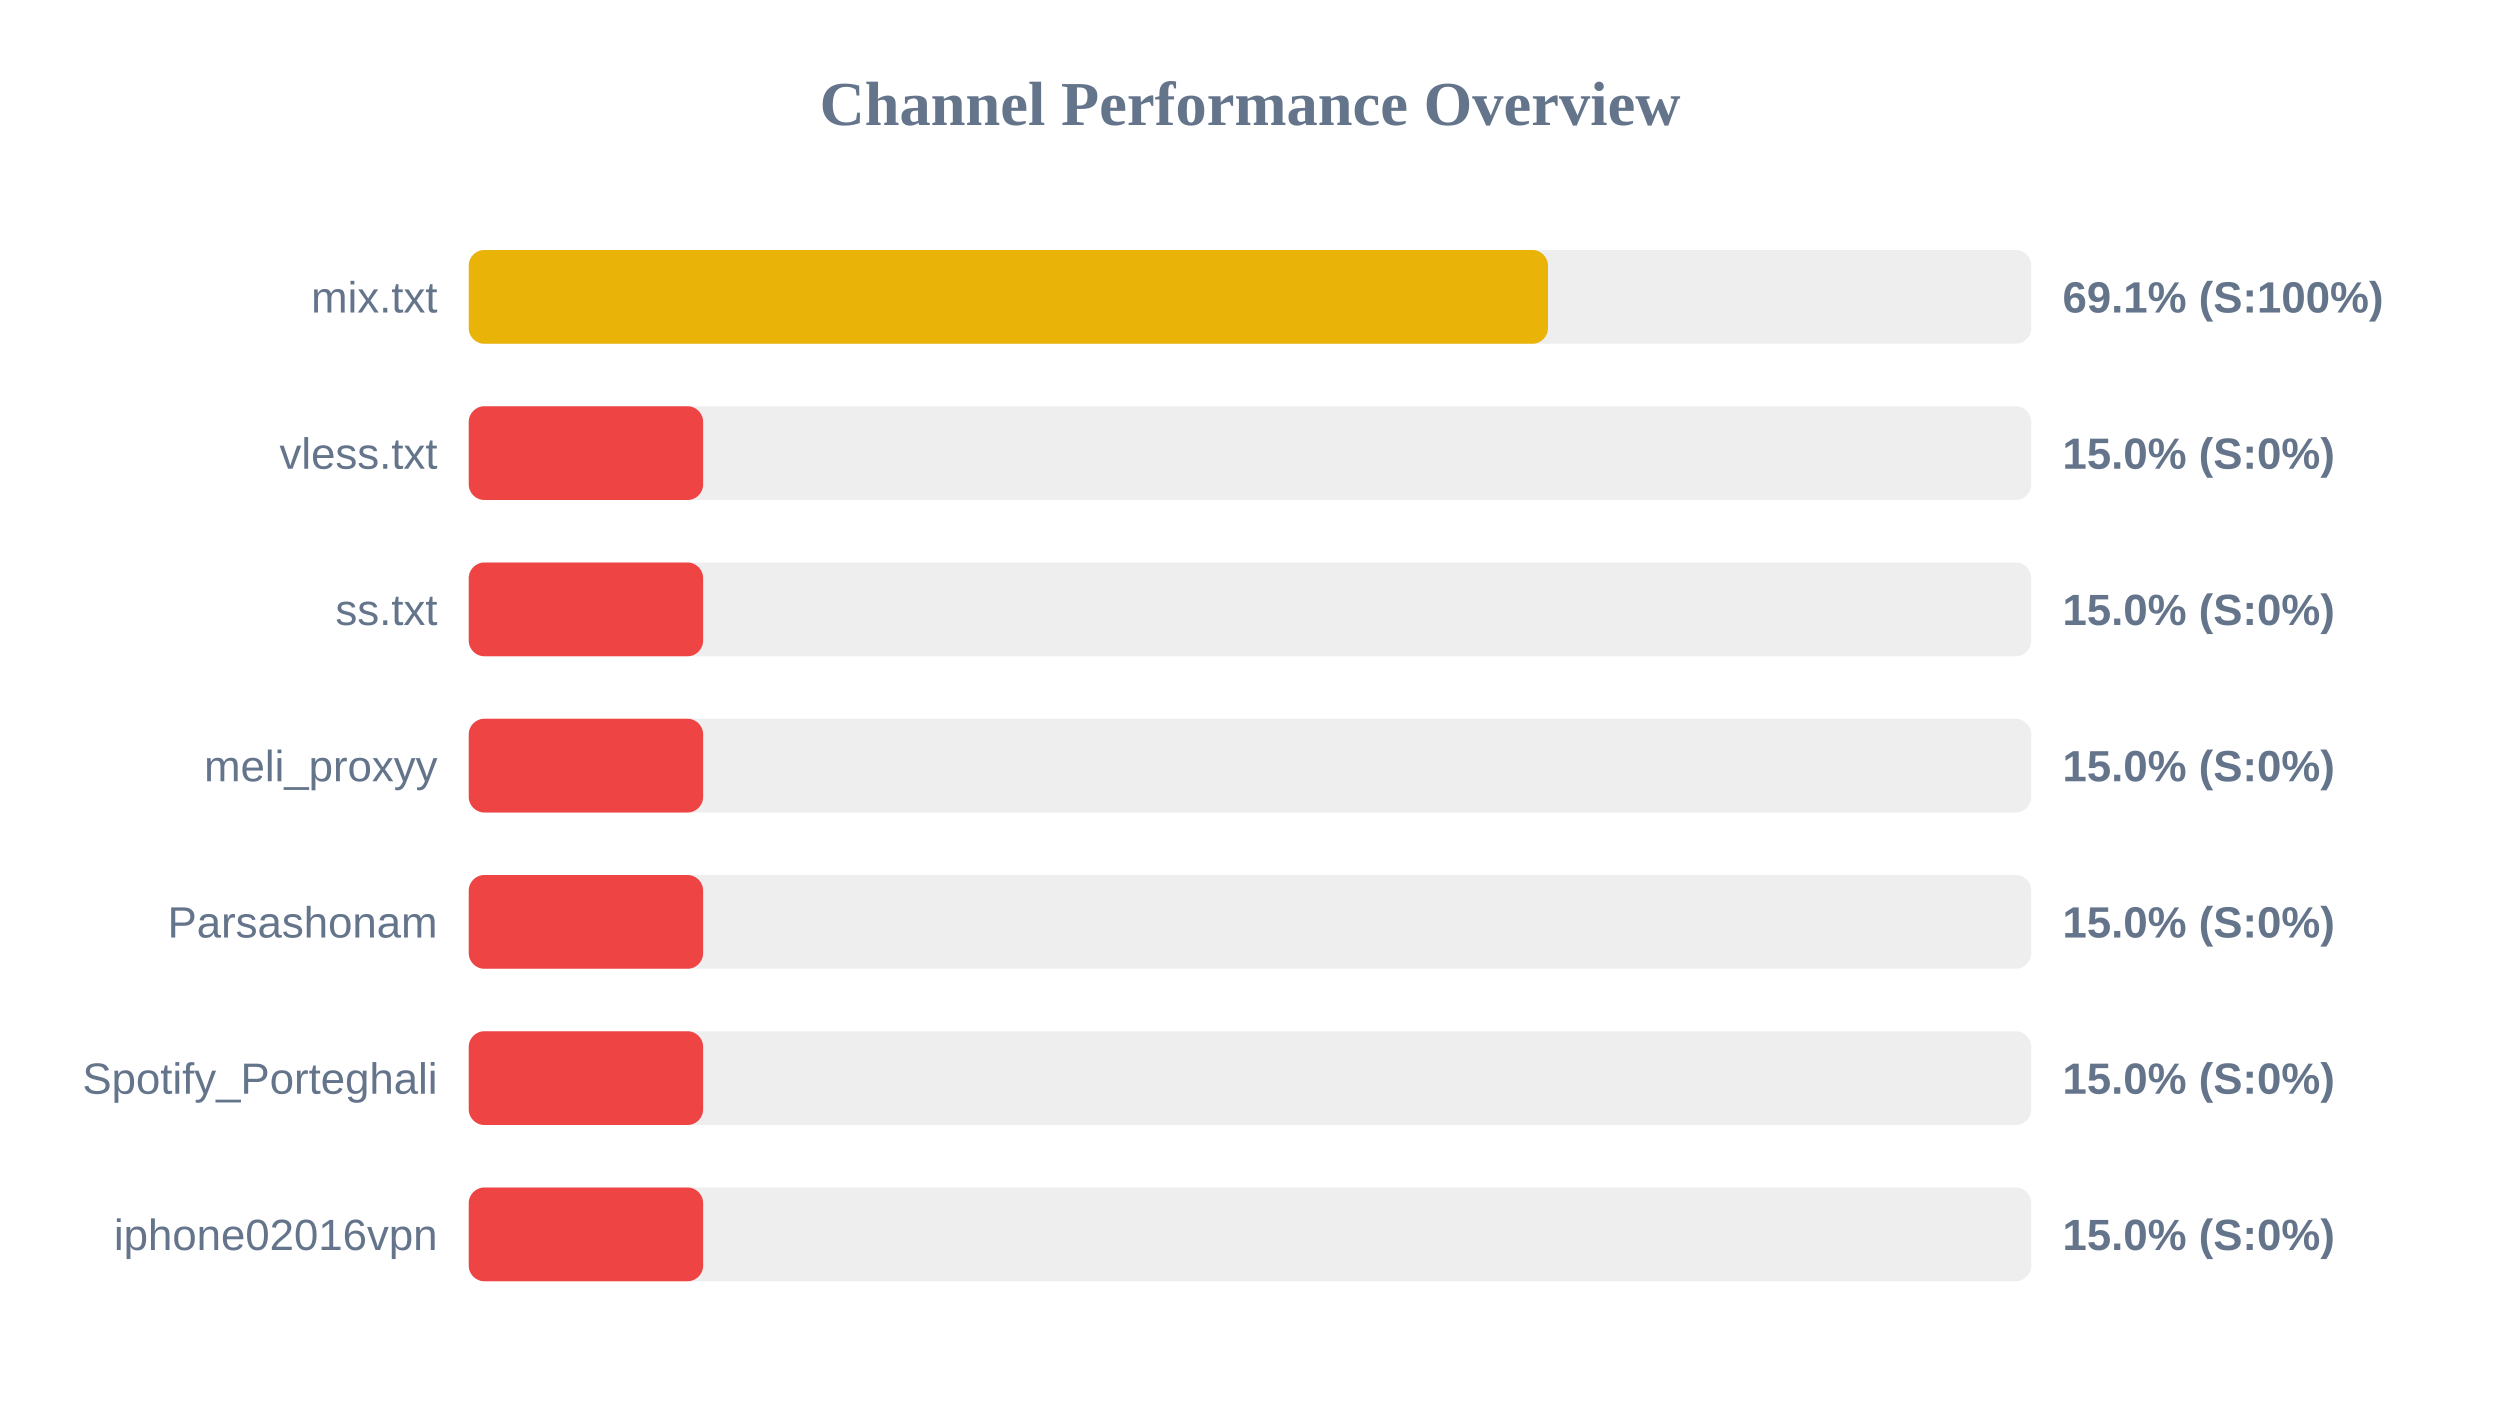
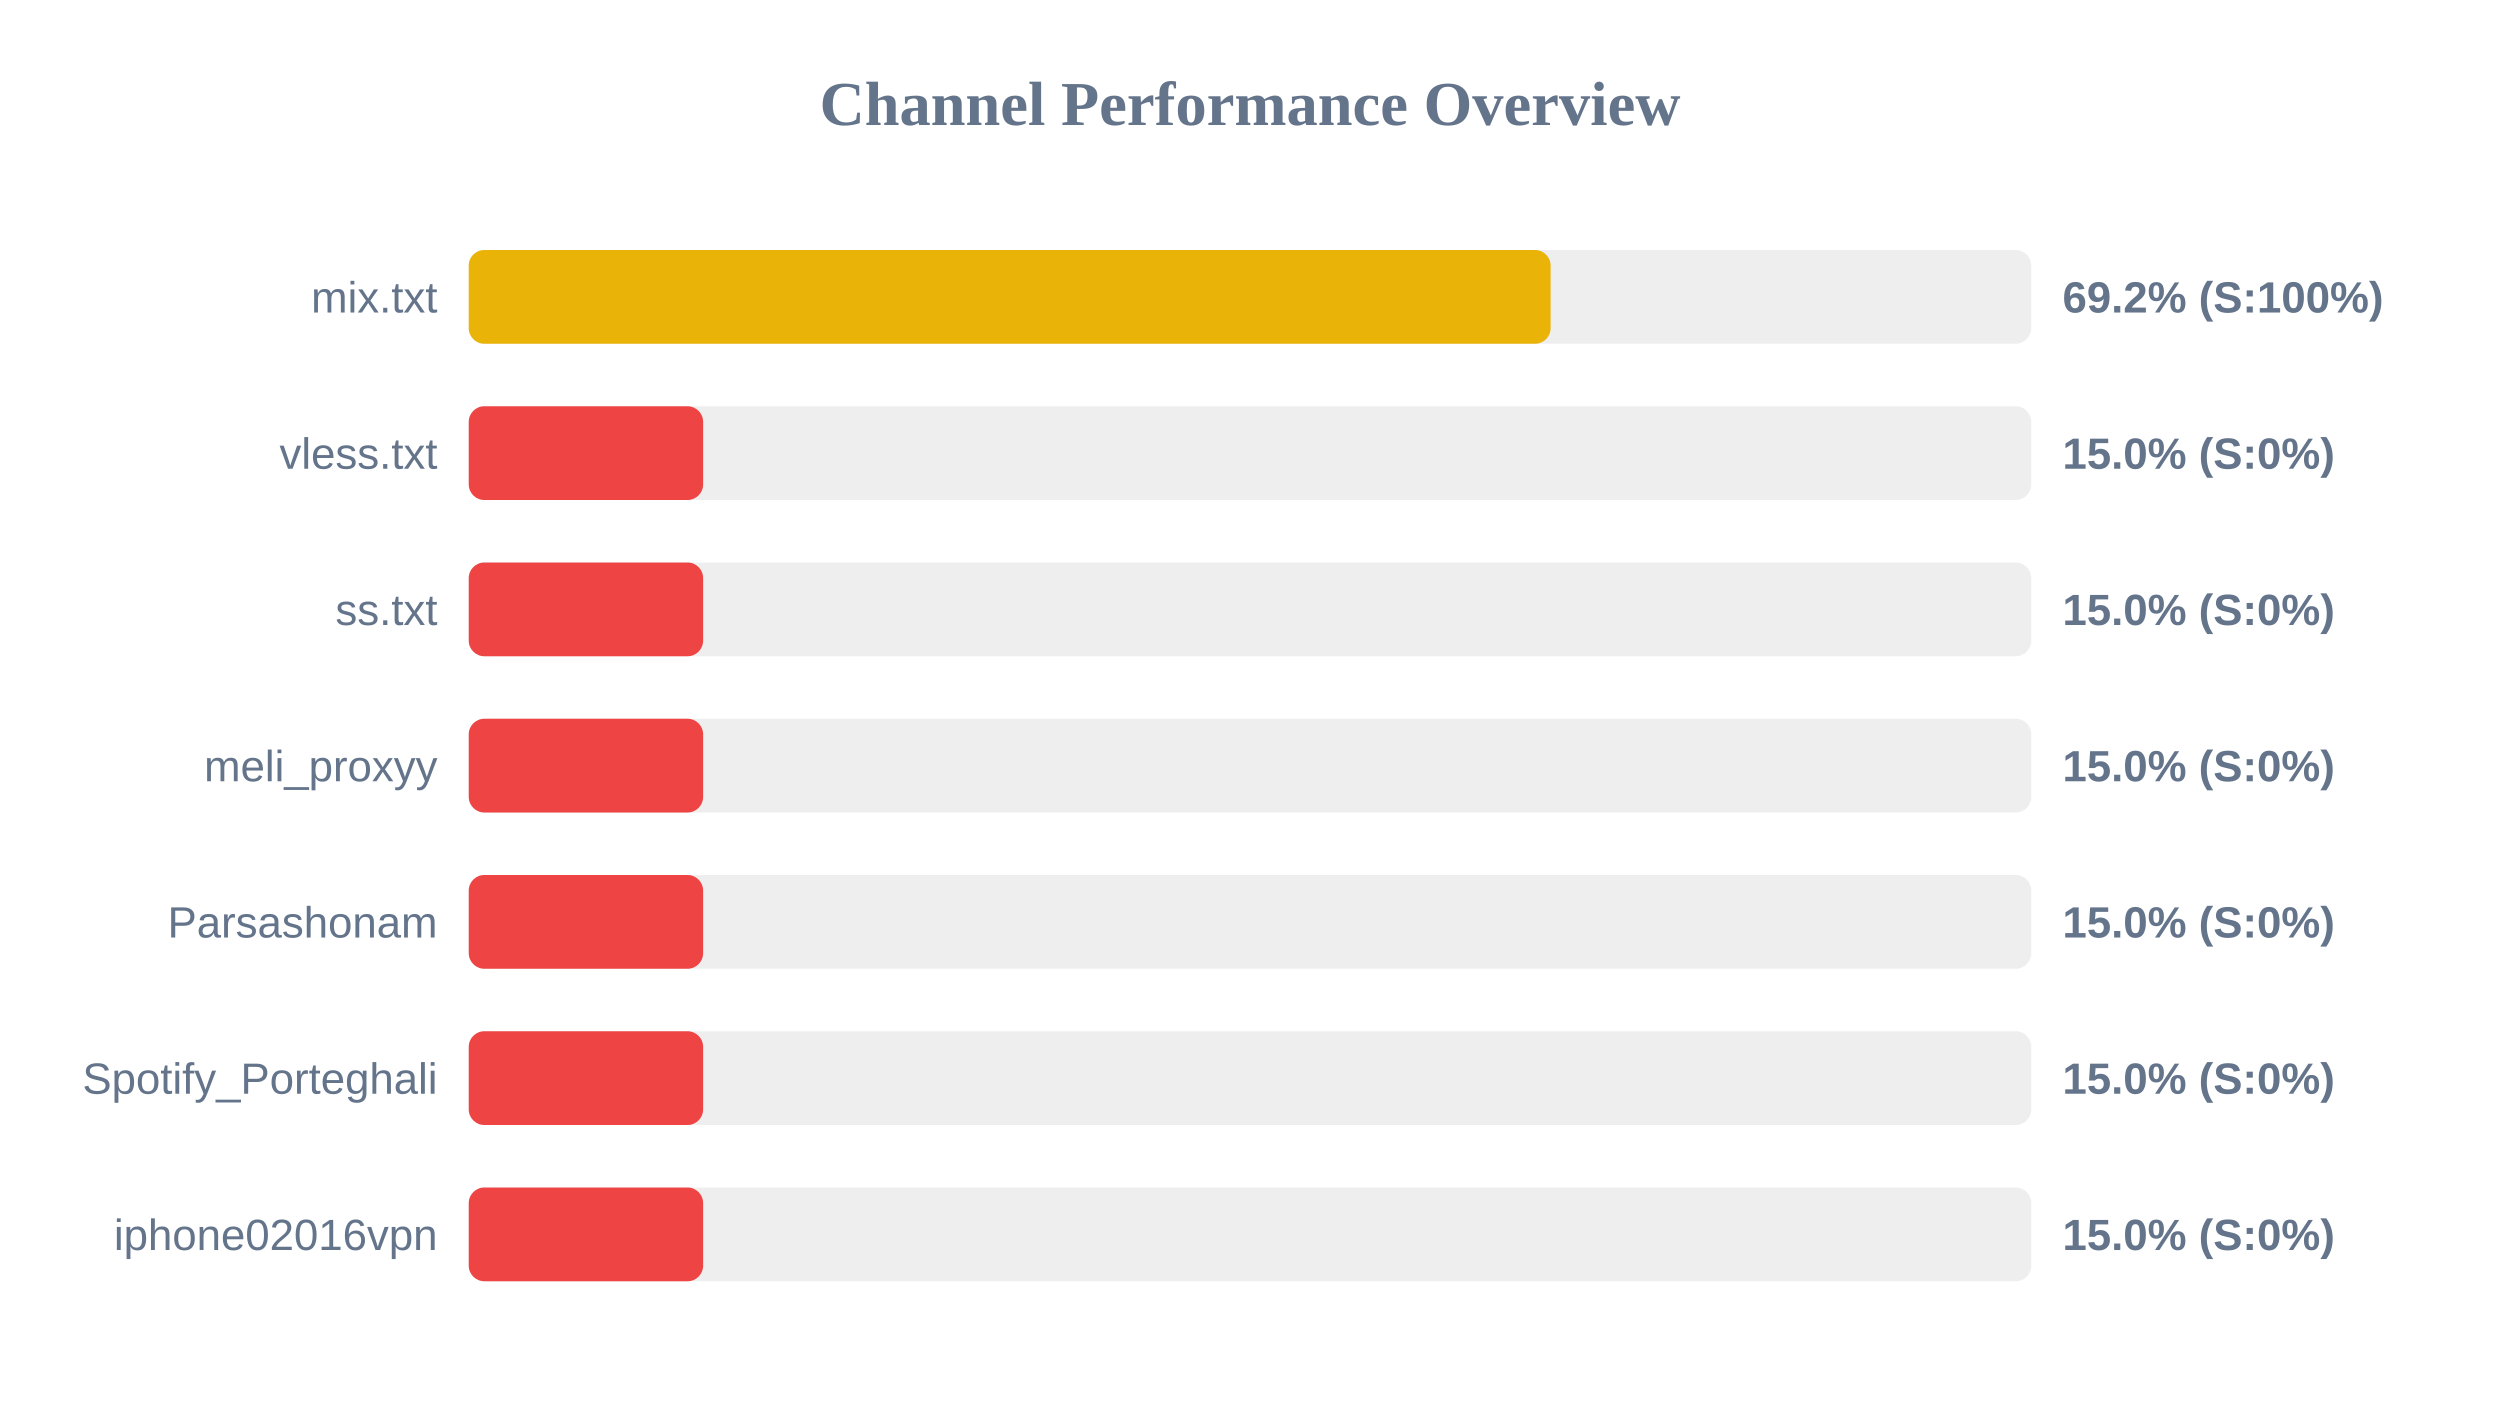
<svg xmlns="http://www.w3.org/2000/svg" width="800" height="450" version="1.1">
  <style>
        .row { font: 14px Arial; fill: #64748b; }
        .score { font: bold 14px Arial; fill: #64748b; }
    </style>
  <text x="400" y="40" text-anchor="middle" font-size="20px" font-weight="bold" fill="#64748b">Channel Performance Overview</text>
  <rect x="150" y="80" width="500" height="30" fill="#eee" rx="5" />
-   <rect x="150" y="80" width="345.35" height="30" fill="#eab308" rx="5" />
+   <rect x="150" y="80" width="346.2" height="30" fill="#eab308" rx="5" />
  <text x="140" y="100" text-anchor="end" class="row">mix.txt</text>
-   <text x="660" y="100" text-anchor="start" class="score">69.1% (S:100%)</text>
+   <text x="660" y="100" text-anchor="start" class="score">69.2% (S:100%)</text>
  <rect x="150" y="130" width="500" height="30" fill="#eee" rx="5" />
  <rect x="150" y="130" width="75.0" height="30" fill="#ef4444" rx="5" />
  <text x="140" y="150" text-anchor="end" class="row">vless.txt</text>
  <text x="660" y="150" text-anchor="start" class="score">15.0% (S:0%)</text>
  <rect x="150" y="180" width="500" height="30" fill="#eee" rx="5" />
  <rect x="150" y="180" width="75.0" height="30" fill="#ef4444" rx="5" />
  <text x="140" y="200" text-anchor="end" class="row">ss.txt</text>
  <text x="660" y="200" text-anchor="start" class="score">15.0% (S:0%)</text>
  <rect x="150" y="230" width="500" height="30" fill="#eee" rx="5" />
  <rect x="150" y="230" width="75.0" height="30" fill="#ef4444" rx="5" />
  <text x="140" y="250" text-anchor="end" class="row">meli_proxyy</text>
  <text x="660" y="250" text-anchor="start" class="score">15.0% (S:0%)</text>
  <rect x="150" y="280" width="500" height="30" fill="#eee" rx="5" />
  <rect x="150" y="280" width="75.0" height="30" fill="#ef4444" rx="5" />
  <text x="140" y="300" text-anchor="end" class="row">Parsashonam</text>
  <text x="660" y="300" text-anchor="start" class="score">15.0% (S:0%)</text>
  <rect x="150" y="330" width="500" height="30" fill="#eee" rx="5" />
  <rect x="150" y="330" width="75.0" height="30" fill="#ef4444" rx="5" />
  <text x="140" y="350" text-anchor="end" class="row">Spotify_Porteghali</text>
  <text x="660" y="350" text-anchor="start" class="score">15.0% (S:0%)</text>
  <rect x="150" y="380" width="500" height="30" fill="#eee" rx="5" />
  <rect x="150" y="380" width="75.0" height="30" fill="#ef4444" rx="5" />
  <text x="140" y="400" text-anchor="end" class="row">iphone02016vpn</text>
  <text x="660" y="400" text-anchor="start" class="score">15.0% (S:0%)</text>
</svg>
